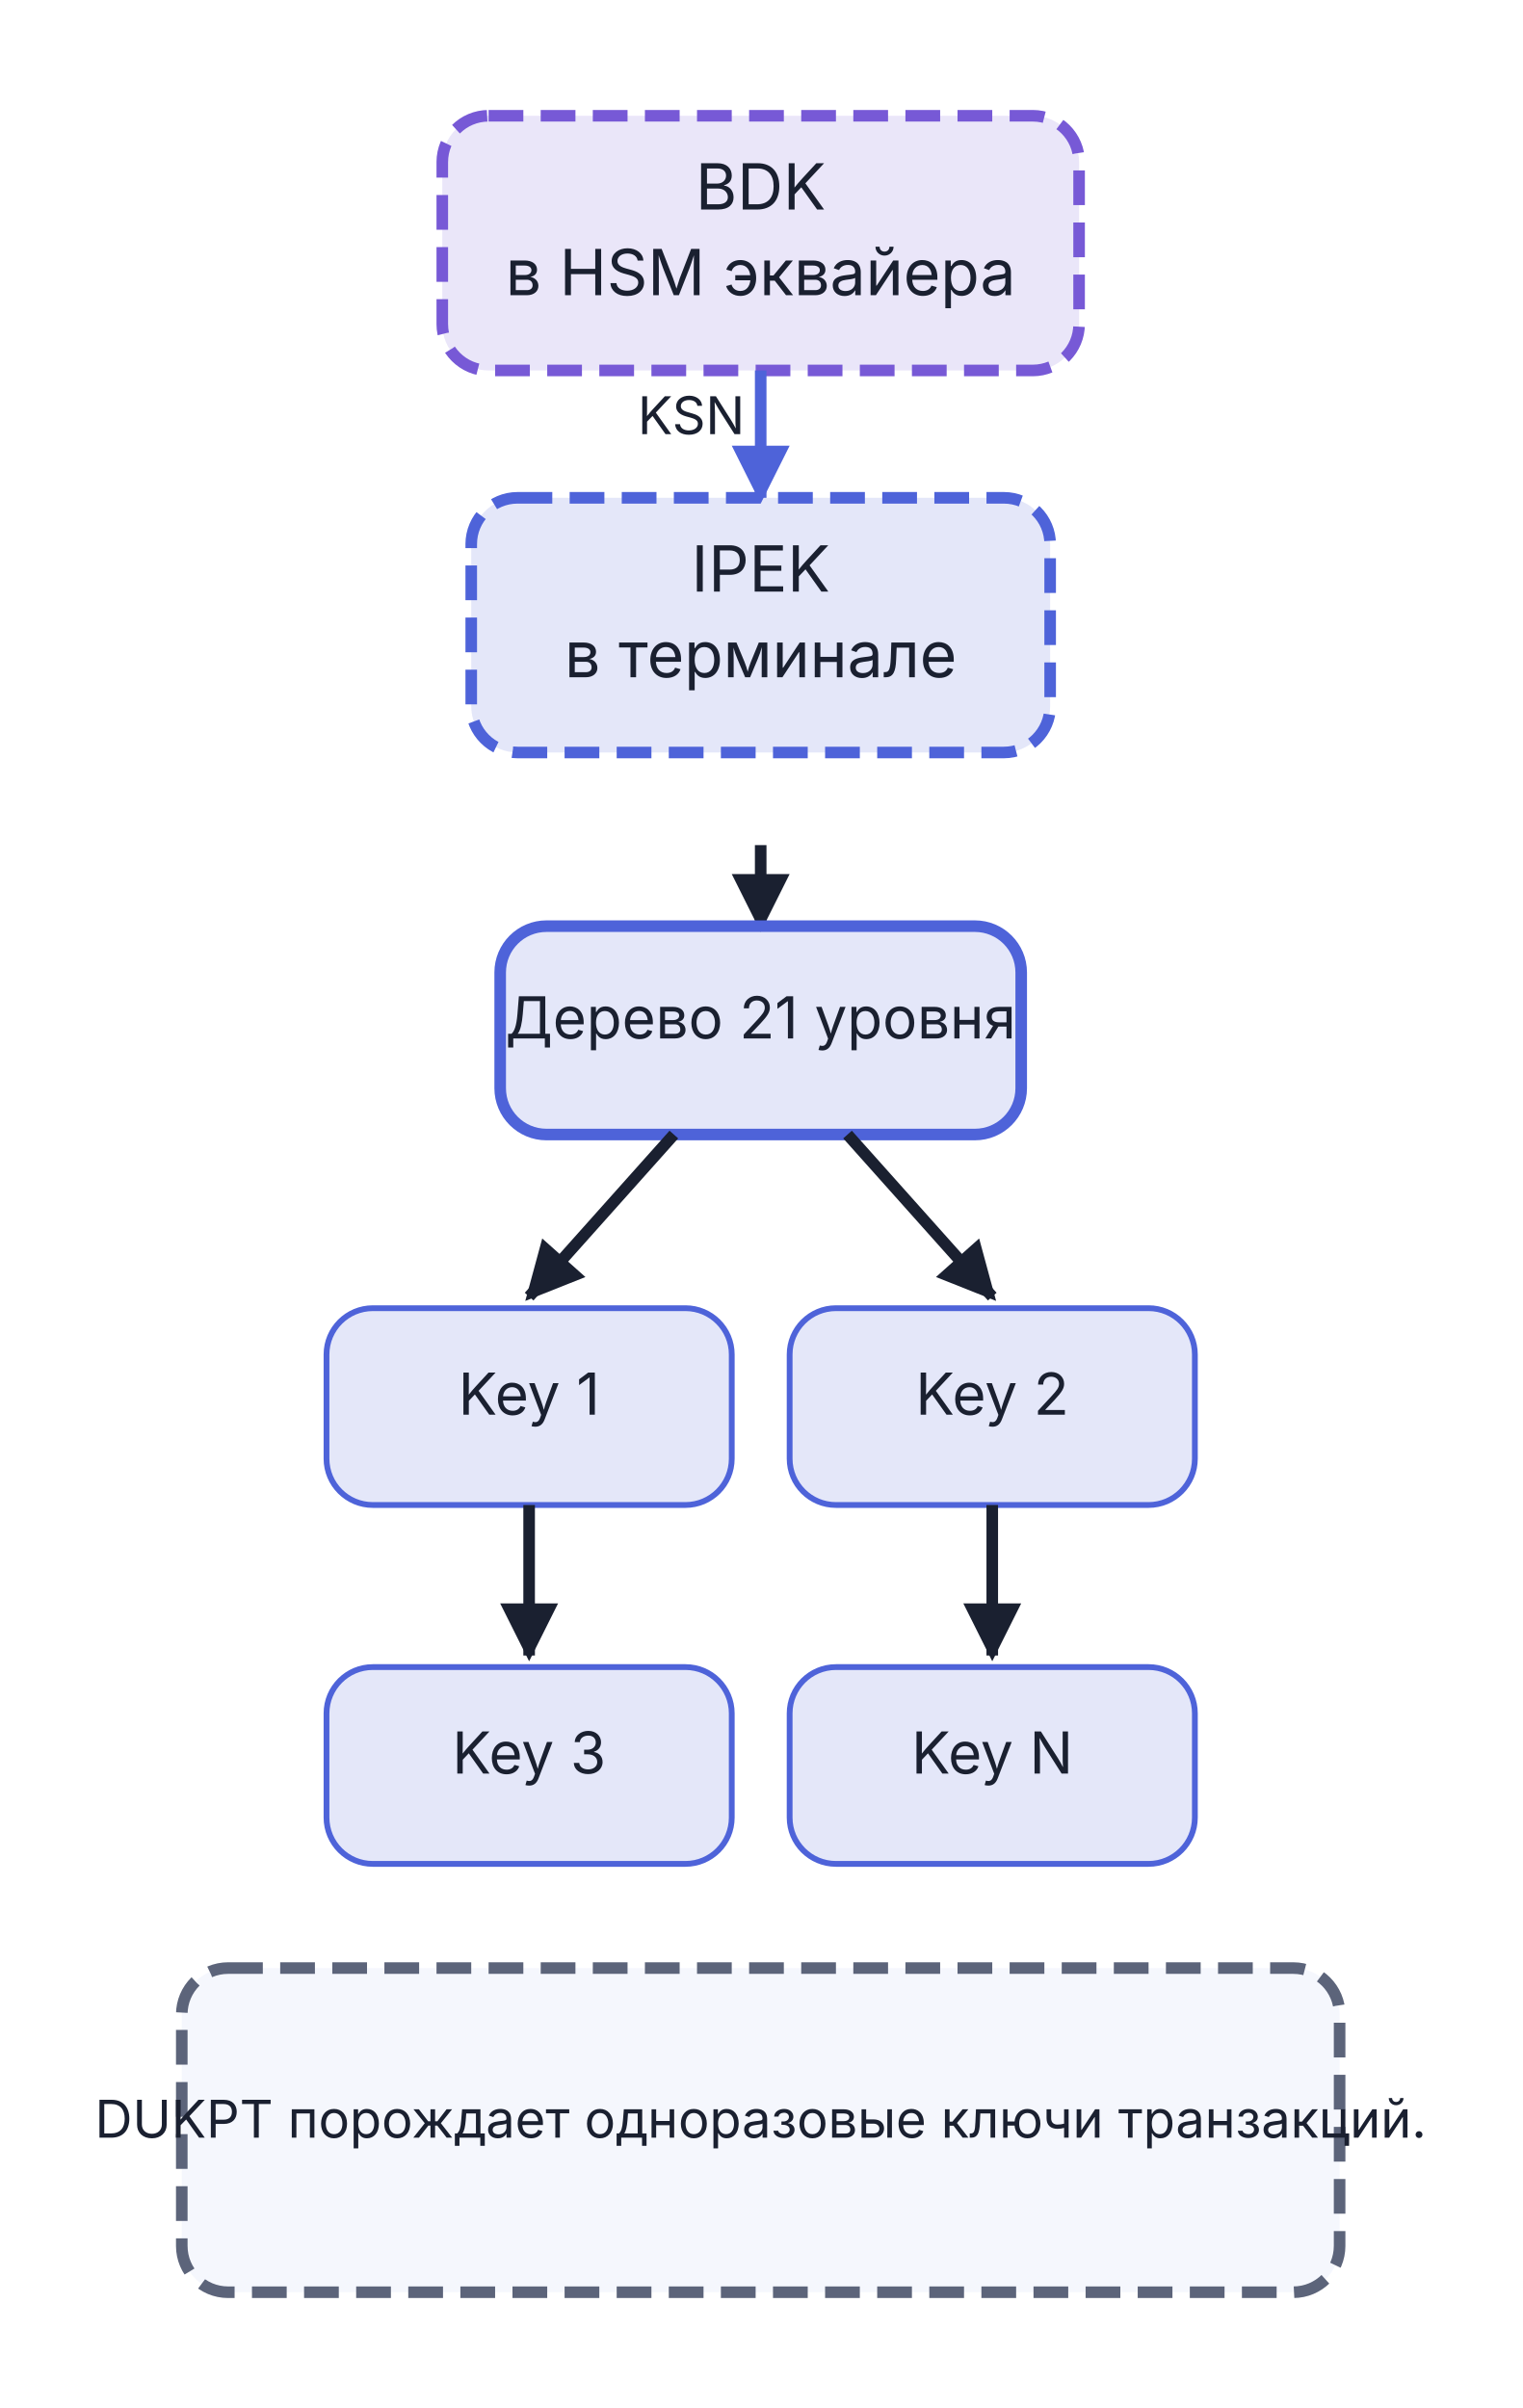
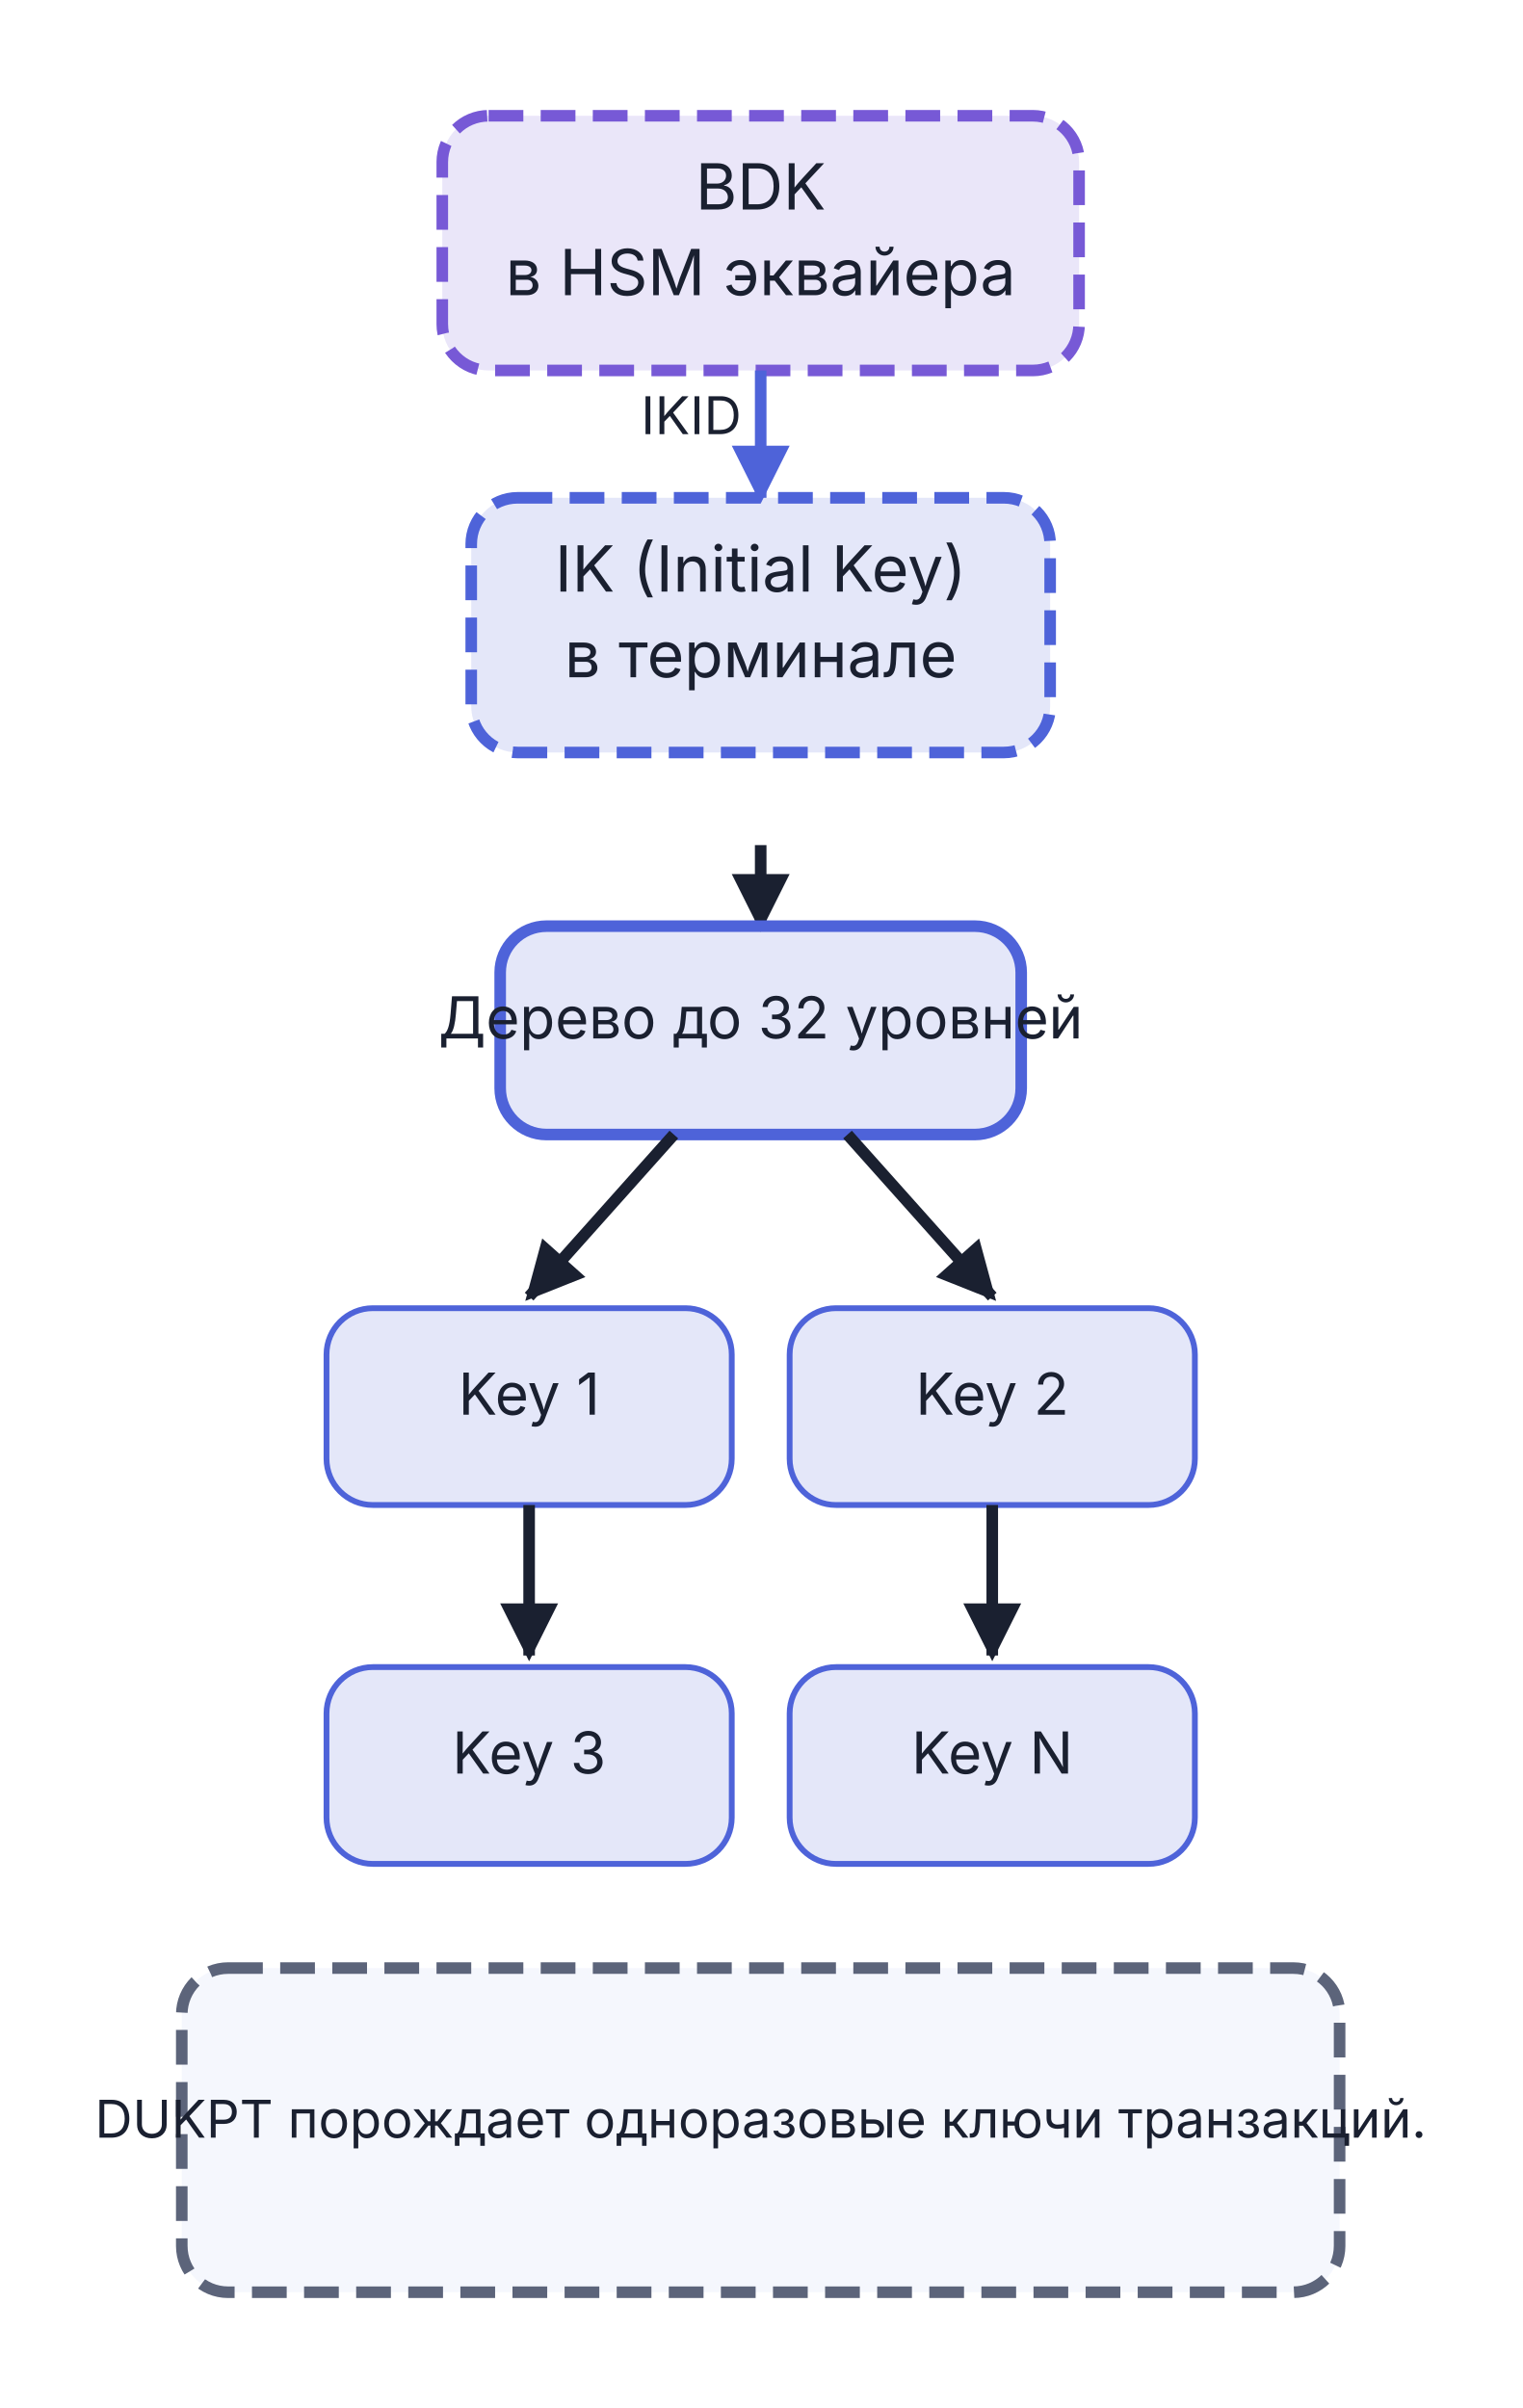
<svg xmlns="http://www.w3.org/2000/svg" viewBox="0 0 263 416" width="263" height="416">
  <defs>
    <marker id="arr-1e1e1e" viewBox="0 0 10 10" refX="9" refY="5" markerWidth="5" markerHeight="5" orient="auto">
      <path d="M0,0 L10,5 L0,10 Z" fill="#1A2030" />
    </marker>
    <marker id="arr-1e1e1e-s" viewBox="0 0 10 10" refX="1" refY="5" markerWidth="5" markerHeight="5" orient="auto">
      <path d="M10,0 L0,5 L10,10 Z" fill="#1A2030" />
    </marker>
    <marker id="arr-4a9eed" viewBox="0 0 10 10" refX="9" refY="5" markerWidth="5" markerHeight="5" orient="auto">
      <path d="M0,0 L10,5 L0,10 Z" fill="#4E63D9" />
    </marker>
    <marker id="arr-4a9eed-s" viewBox="0 0 10 10" refX="1" refY="5" markerWidth="5" markerHeight="5" orient="auto">
      <path d="M10,0 L0,5 L10,10 Z" fill="#4E63D9" />
    </marker>
  </defs>
  <rect x="76.4" y="20.0" width="110" height="44" rx="8" fill="#7759D6" fill-opacity="0.15" stroke="#7759D6" stroke-width="2" stroke-dasharray="6,3" />
  <text x="131.4" y="36.2" text-anchor="middle" font-family="Inter, -apple-system, BlinkMacSystemFont, 'Helvetica Neue', Arial, sans-serif" font-size="11" font-weight="normal" fill="#1A2030">BDK</text>
  <text x="131.4" y="51.0" text-anchor="middle" font-family="Inter, -apple-system, BlinkMacSystemFont, 'Helvetica Neue', Arial, sans-serif" font-size="11" font-weight="normal" fill="#1A2030">в HSM эквайера</text>
  <line x1="131.4" y1="64.0" x2="131.4" y2="86.0" stroke="#4E63D9" stroke-width="2" marker-end="url(#arr-4a9eed)" />
-   <text x="119.4" y="75.0" text-anchor="middle" font-family="Inter, -apple-system, BlinkMacSystemFont, 'Helvetica Neue', Arial, sans-serif" font-size="9" fill="#1A2030">KSN</text>
+   <text x="119.4" y="75.0" text-anchor="middle" font-family="Inter, -apple-system, BlinkMacSystemFont, 'Helvetica Neue', Arial, sans-serif" font-size="9" fill="#1A2030">IKID</text>
  <rect x="81.4" y="86.0" width="100" height="44" rx="8" fill="#4E63D9" fill-opacity="0.15" stroke="#4E63D9" stroke-width="2" stroke-dasharray="6,3" />
-   <text x="131.4" y="102.2" text-anchor="middle" font-family="Inter, -apple-system, BlinkMacSystemFont, 'Helvetica Neue', Arial, sans-serif" font-size="11" font-weight="normal" fill="#1A2030">IPEK</text>
+   <text x="131.4" y="102.2" text-anchor="middle" font-family="Inter, -apple-system, BlinkMacSystemFont, 'Helvetica Neue', Arial, sans-serif" font-size="11" font-weight="normal" fill="#1A2030">IK (Initial Key)</text>
  <text x="131.4" y="117.0" text-anchor="middle" font-family="Inter, -apple-system, BlinkMacSystemFont, 'Helvetica Neue', Arial, sans-serif" font-size="11" font-weight="normal" fill="#1A2030">в терминале</text>
  <line x1="131.4" y1="146.0" x2="131.4" y2="160.0" stroke="#1A2030" stroke-width="2" marker-end="url(#arr-1e1e1e)" />
  <rect x="86.4" y="160.0" width="90" height="36" rx="8" fill="#4E63D9" fill-opacity="0.15" stroke="#4E63D9" stroke-width="2" />
-   <text x="131.4" y="179.4" text-anchor="middle" font-family="Inter, -apple-system, BlinkMacSystemFont, 'Helvetica Neue', Arial, sans-serif" font-size="10" font-weight="normal" fill="#1A2030">Дерево 21 уровня</text>
+   <text x="131.4" y="179.4" text-anchor="middle" font-family="Inter, -apple-system, BlinkMacSystemFont, 'Helvetica Neue', Arial, sans-serif" font-size="10" font-weight="normal" fill="#1A2030">Дерево до 32 уровней</text>
  <line x1="116.4" y1="196.0" x2="91.4" y2="224.0" stroke="#1A2030" stroke-width="2" marker-end="url(#arr-1e1e1e)" />
  <line x1="146.4" y1="196.0" x2="171.4" y2="224.0" stroke="#1A2030" stroke-width="2" marker-end="url(#arr-1e1e1e)" />
  <rect x="56.4" y="226.0" width="70" height="34" rx="8" fill="#4E63D9" fill-opacity="0.15" stroke="#4E63D9" stroke-width="1" />
  <text x="91.4" y="244.4" text-anchor="middle" font-family="Inter, -apple-system, BlinkMacSystemFont, 'Helvetica Neue', Arial, sans-serif" font-size="10" font-weight="normal" fill="#1A2030">Key 1</text>
  <rect x="136.4" y="226.0" width="70" height="34" rx="8" fill="#4E63D9" fill-opacity="0.15" stroke="#4E63D9" stroke-width="1" />
  <text x="171.4" y="244.4" text-anchor="middle" font-family="Inter, -apple-system, BlinkMacSystemFont, 'Helvetica Neue', Arial, sans-serif" font-size="10" font-weight="normal" fill="#1A2030">Key 2</text>
  <line x1="91.4" y1="260.0" x2="91.4" y2="286.0" stroke="#1A2030" stroke-width="2" marker-end="url(#arr-1e1e1e)" />
  <line x1="171.4" y1="260.0" x2="171.4" y2="286.0" stroke="#1A2030" stroke-width="2" marker-end="url(#arr-1e1e1e)" />
  <rect x="56.4" y="288.0" width="70" height="34" rx="8" fill="#4E63D9" fill-opacity="0.15" stroke="#4E63D9" stroke-width="1" />
  <text x="91.4" y="306.4" text-anchor="middle" font-family="Inter, -apple-system, BlinkMacSystemFont, 'Helvetica Neue', Arial, sans-serif" font-size="10" font-weight="normal" fill="#1A2030">Key 3</text>
  <rect x="136.4" y="288.0" width="70" height="34" rx="8" fill="#4E63D9" fill-opacity="0.15" stroke="#4E63D9" stroke-width="1" />
  <text x="171.4" y="306.4" text-anchor="middle" font-family="Inter, -apple-system, BlinkMacSystemFont, 'Helvetica Neue', Arial, sans-serif" font-size="10" font-weight="normal" fill="#1A2030">Key N</text>
  <rect x="31.4" y="340.0" width="200" height="56" rx="8" fill="#F5F7FD" stroke="#5C647A" stroke-width="2" stroke-dasharray="6,3" />
  <text x="131.4" y="369.3" text-anchor="middle" font-family="Inter, -apple-system, BlinkMacSystemFont, 'Helvetica Neue', Arial, sans-serif" font-size="9" font-weight="normal" fill="#1A2030">DUKPT порождает одноразовые ключи транзакций.</text>
</svg>
